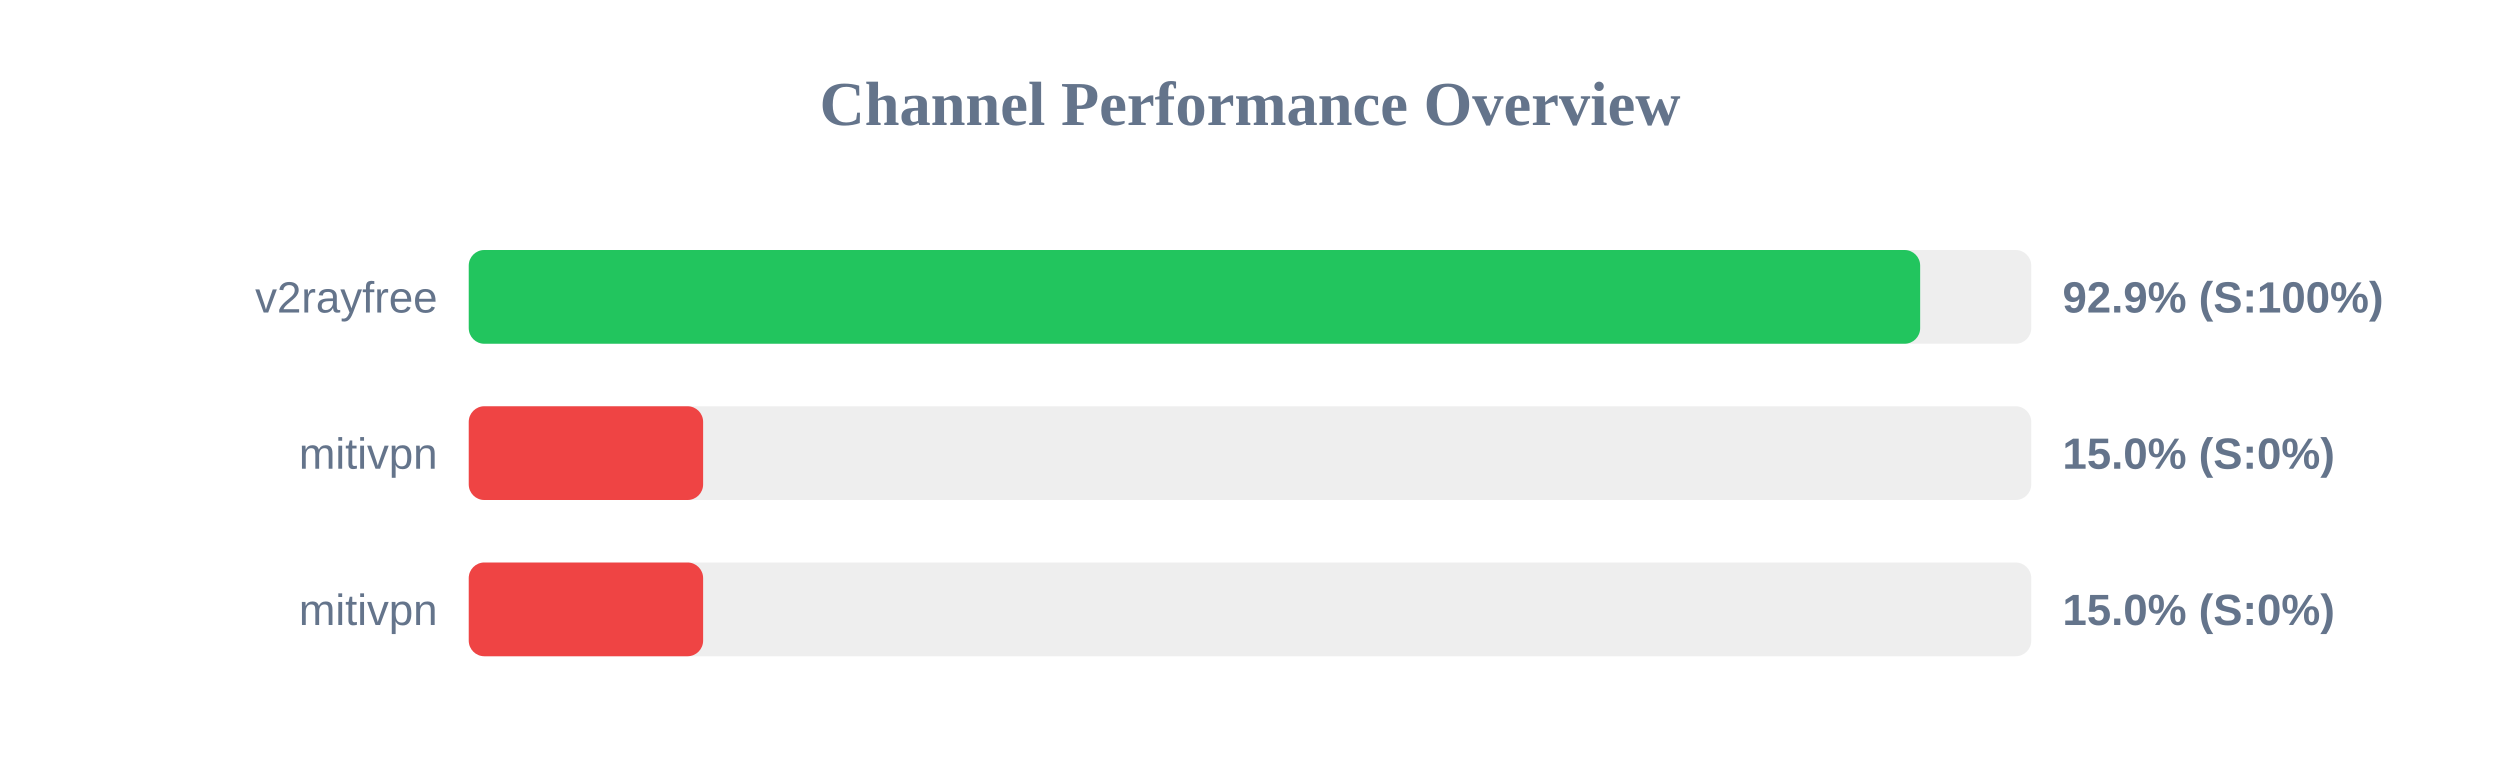
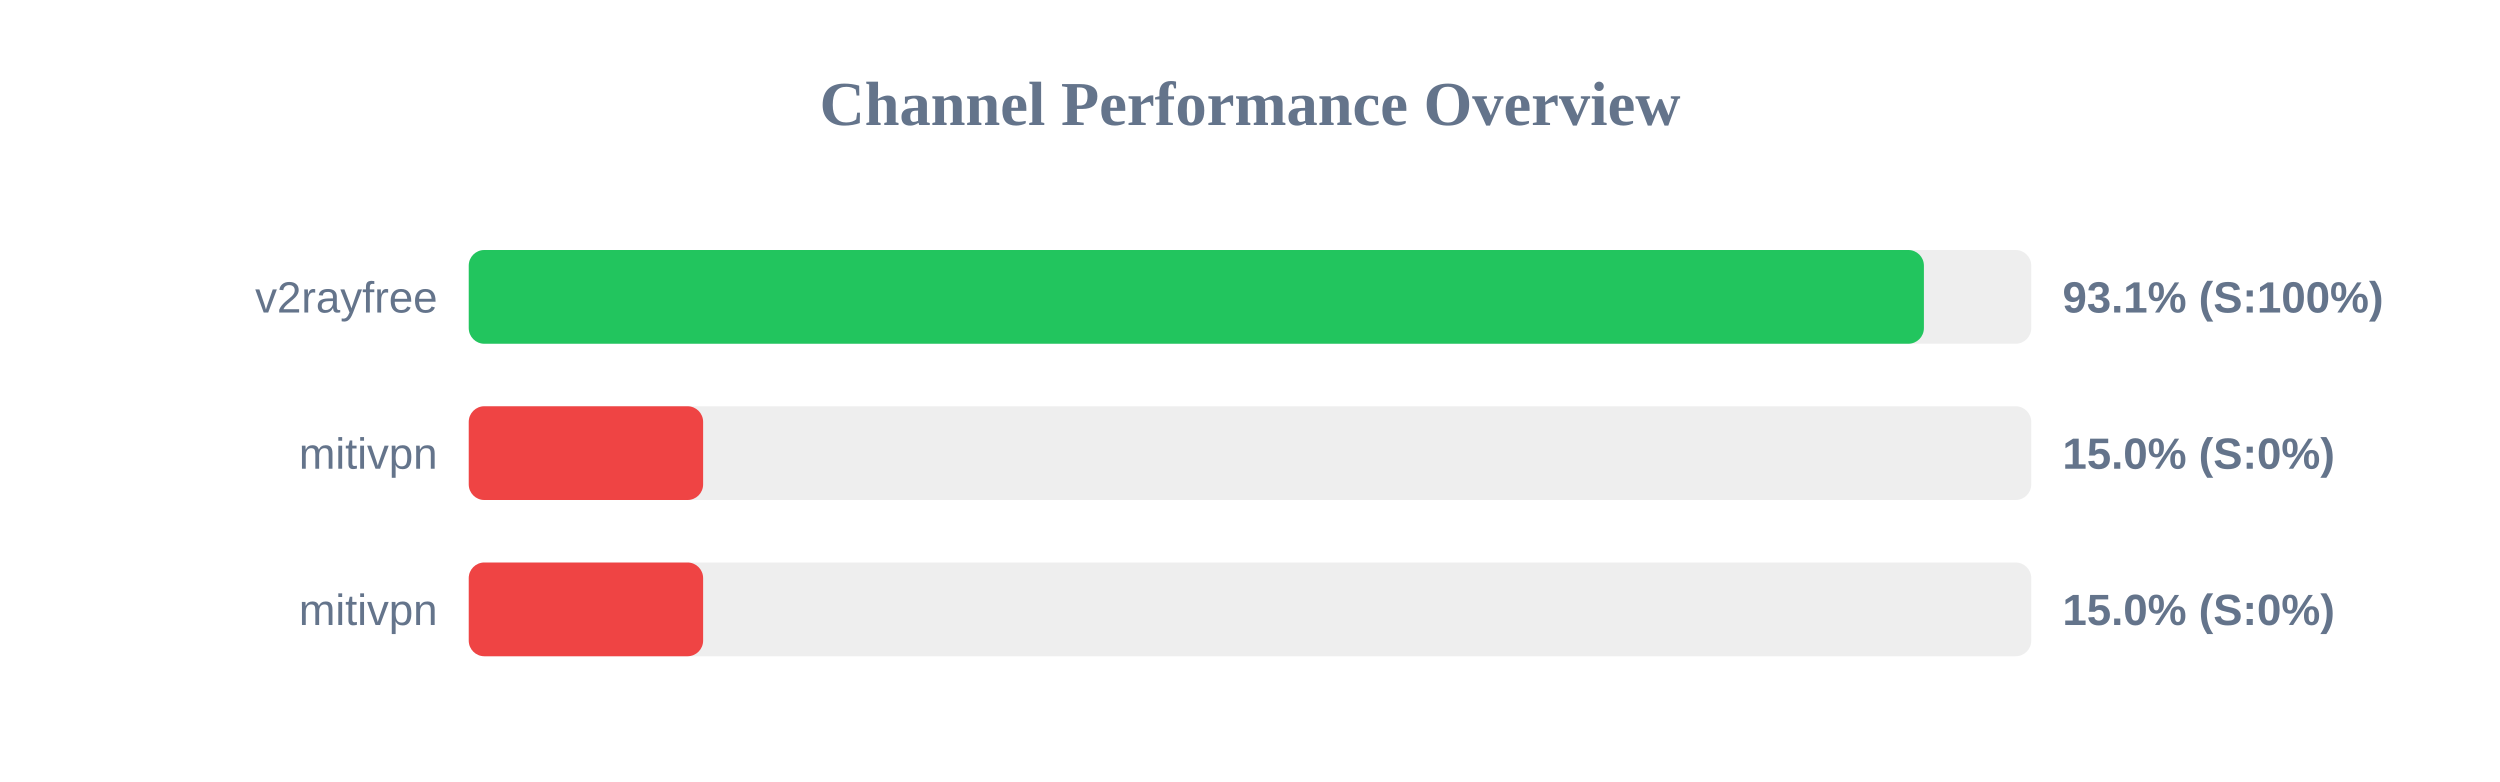
<svg xmlns="http://www.w3.org/2000/svg" width="800" height="250" version="1.1">
  <style>
        .row { font: 14px Arial; fill: #64748b; }
        .score { font: bold 14px Arial; fill: #64748b; }
    </style>
  <text x="400" y="40" text-anchor="middle" font-size="20px" font-weight="bold" fill="#64748b">Channel Performance Overview</text>
  <rect x="150" y="80" width="500" height="30" fill="#eee" rx="5" />
-   <rect x="150" y="80" width="464.45" height="30" fill="#22c55e" rx="5" />
+   <rect x="150" y="80" width="465.65" height="30" fill="#22c55e" rx="5" />
  <text x="140" y="100" text-anchor="end" class="row">v2rayfree</text>
-   <text x="660" y="100" text-anchor="start" class="score">92.9% (S:100%)</text>
+   <text x="660" y="100" text-anchor="start" class="score">93.1% (S:100%)</text>
  <rect x="150" y="130" width="500" height="30" fill="#eee" rx="5" />
  <rect x="150" y="130" width="75.0" height="30" fill="#ef4444" rx="5" />
  <text x="140" y="150" text-anchor="end" class="row">mitivpn</text>
  <text x="660" y="150" text-anchor="start" class="score">15.0% (S:0%)</text>
  <rect x="150" y="180" width="500" height="30" fill="#eee" rx="5" />
  <rect x="150" y="180" width="75.0" height="30" fill="#ef4444" rx="5" />
  <text x="140" y="200" text-anchor="end" class="row">mitivpn</text>
  <text x="660" y="200" text-anchor="start" class="score">15.0% (S:0%)</text>
</svg>
